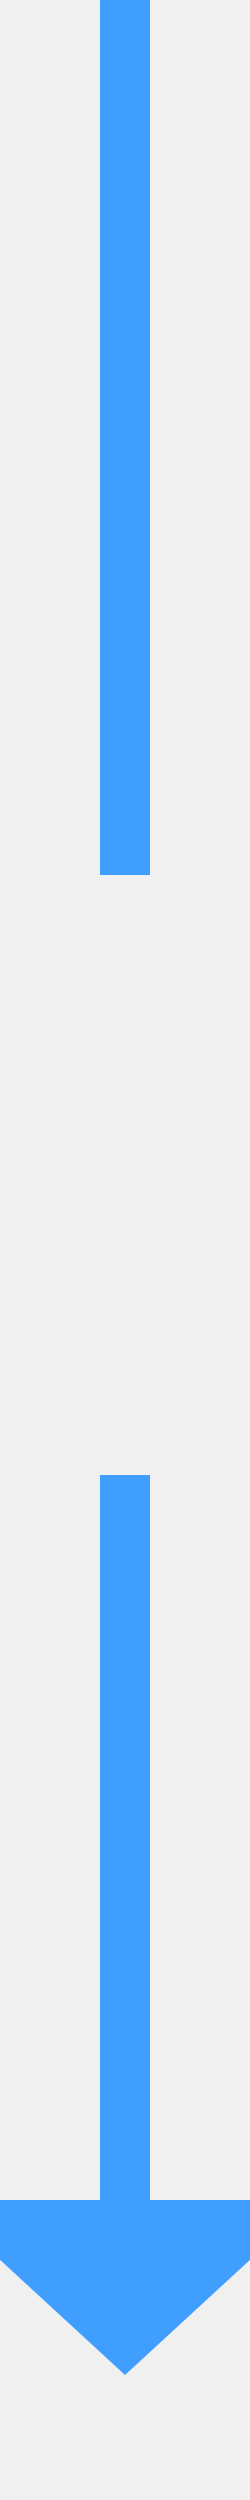
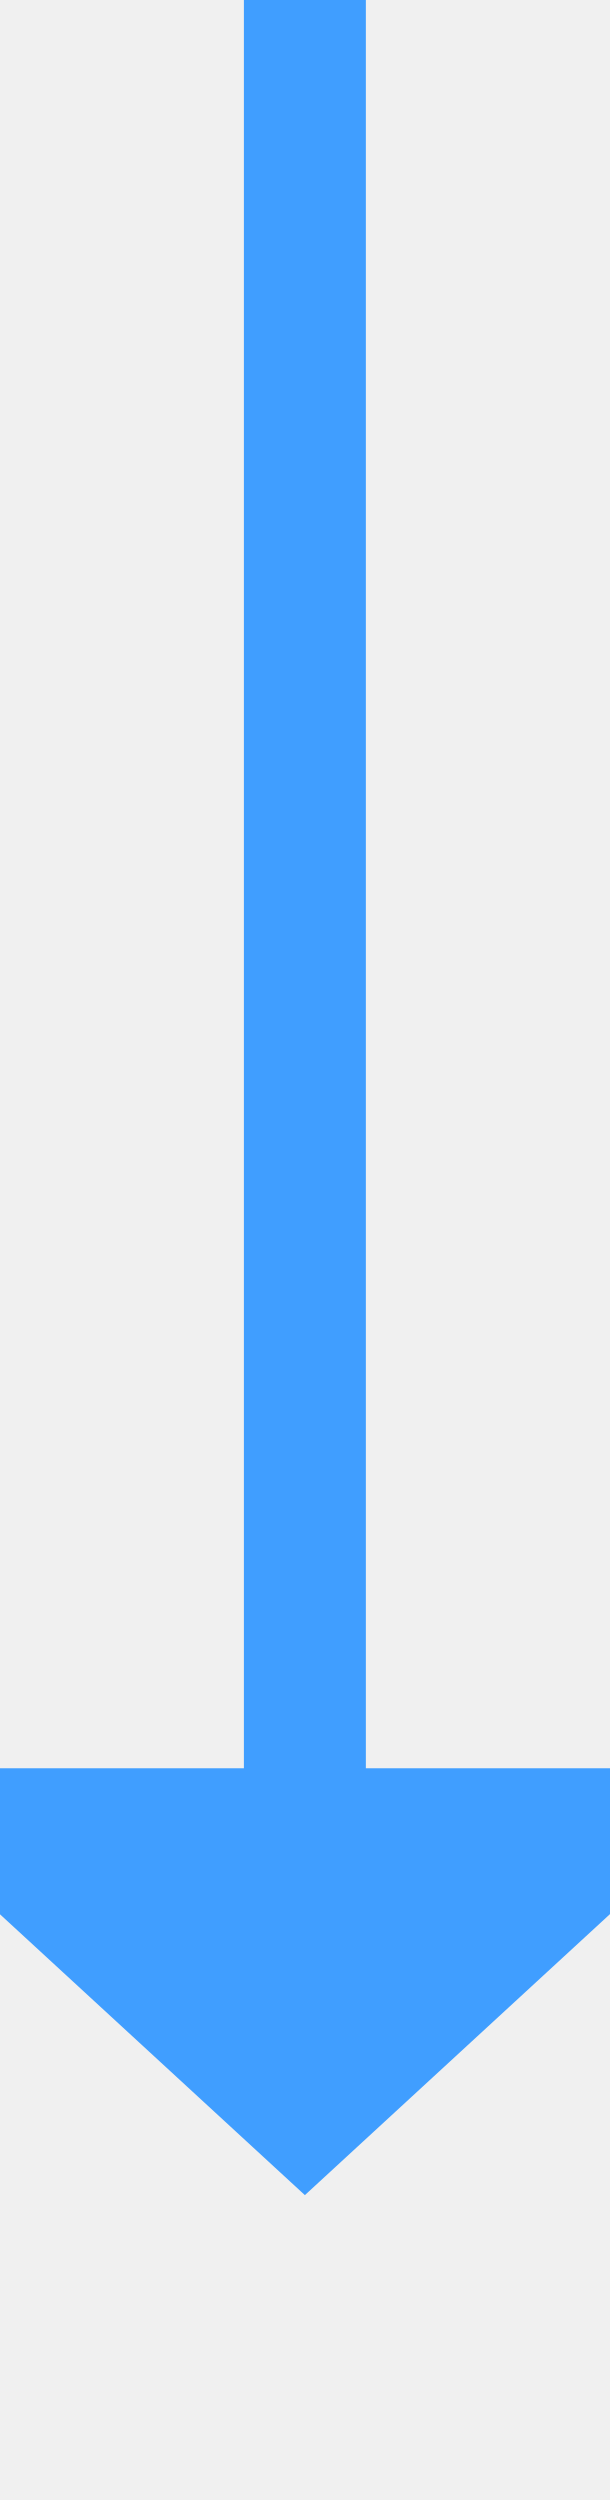
- <svg xmlns="http://www.w3.org/2000/svg" version="1.1" width="10px" height="100px" preserveAspectRatio="xMidYMin meet" viewBox="480 1472  8 100">
-   <defs>
-     <mask fill="white" id="clip530">
-       <path d="M 456 1507  L 512 1507  L 512 1531  L 456 1531  Z M 456 1472  L 512 1472  L 512 1577  L 456 1577  Z " fill-rule="evenodd" />
-     </mask>
-   </defs>
-   <path d="M 484 1507  L 484 1472  M 484 1531  L 484 1561  " stroke-width="2" stroke="#409eff" fill="none" />
-   <path d="M 476.4 1560  L 484 1567  L 491.6 1560  L 476.4 1560  Z " fill-rule="nonzero" fill="#409eff" stroke="none" mask="url(#clip530)" />
+ <svg xmlns="http://www.w3.org/2000/svg" version="1.1" width="10px" height="41px" preserveAspectRatio="xMidYMin meet" viewBox="480 1342  8 41">
+   <path d="M 484 1342  L 484 1372  " stroke-width="2" stroke="#409eff" fill="none" />
+   <path d="M 476.4 1371  L 484 1378  L 491.6 1371  L 476.4 1371  Z " fill-rule="nonzero" fill="#409eff" stroke="none" />
</svg>
